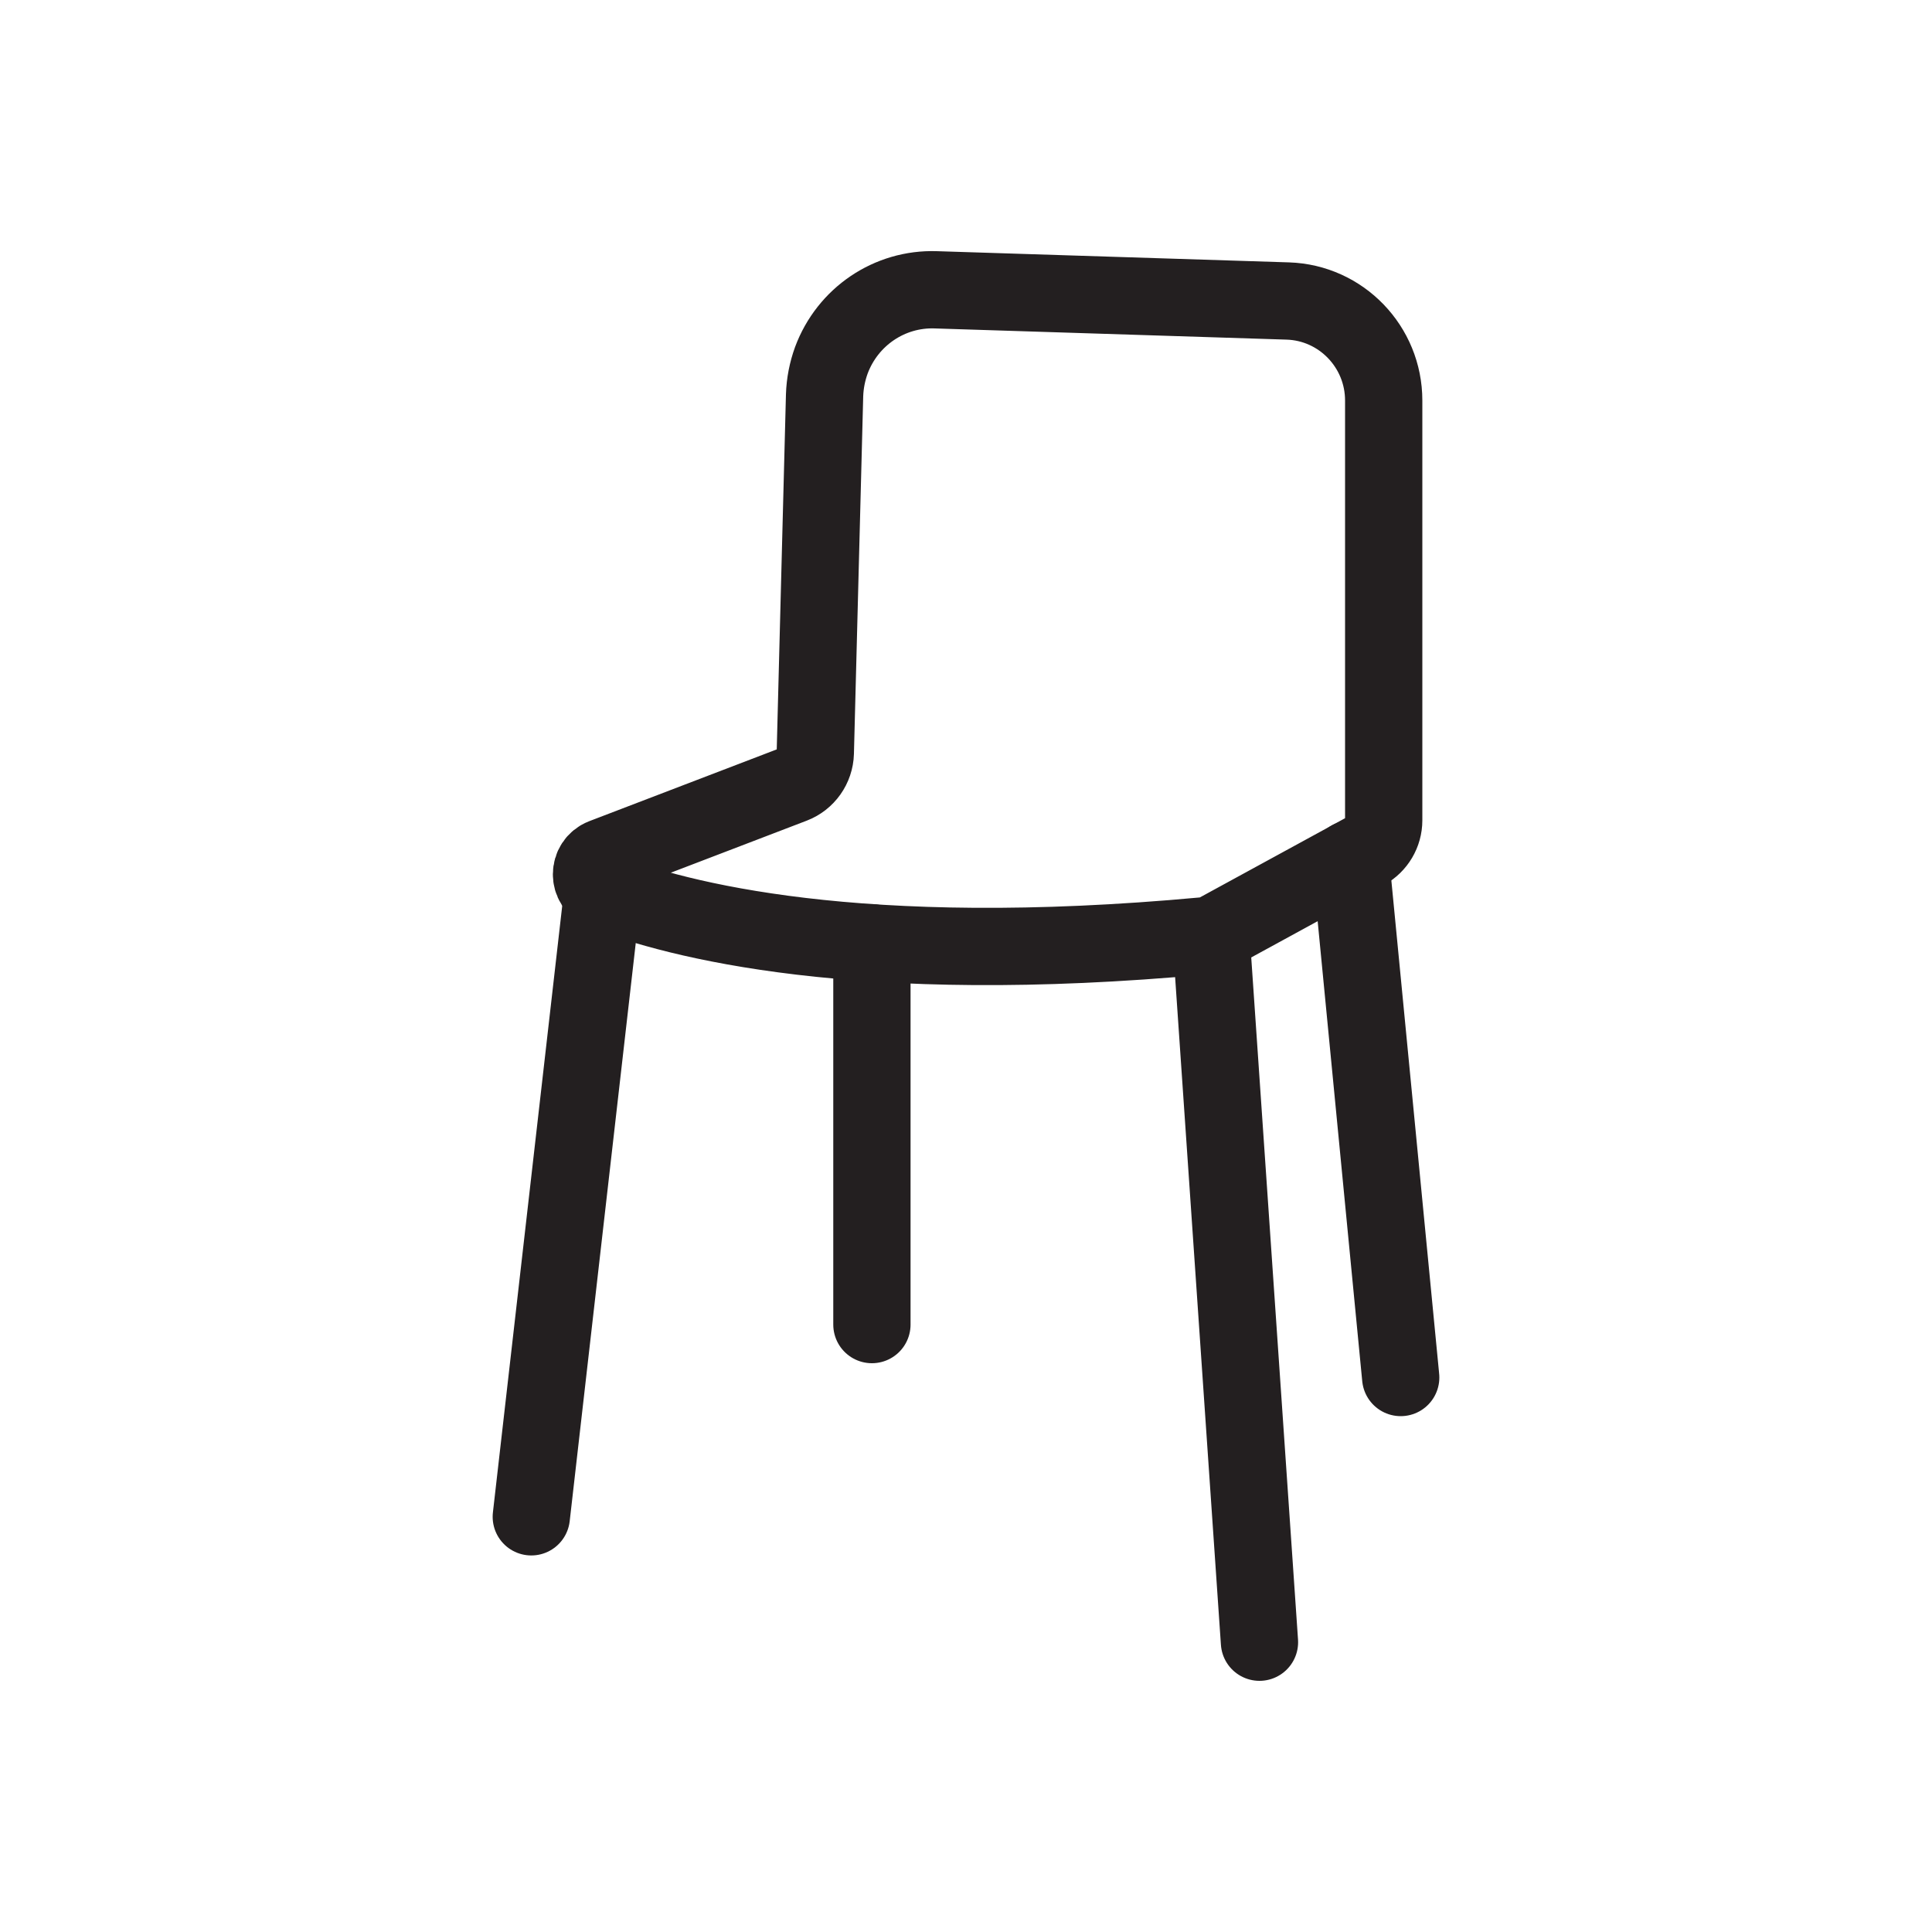
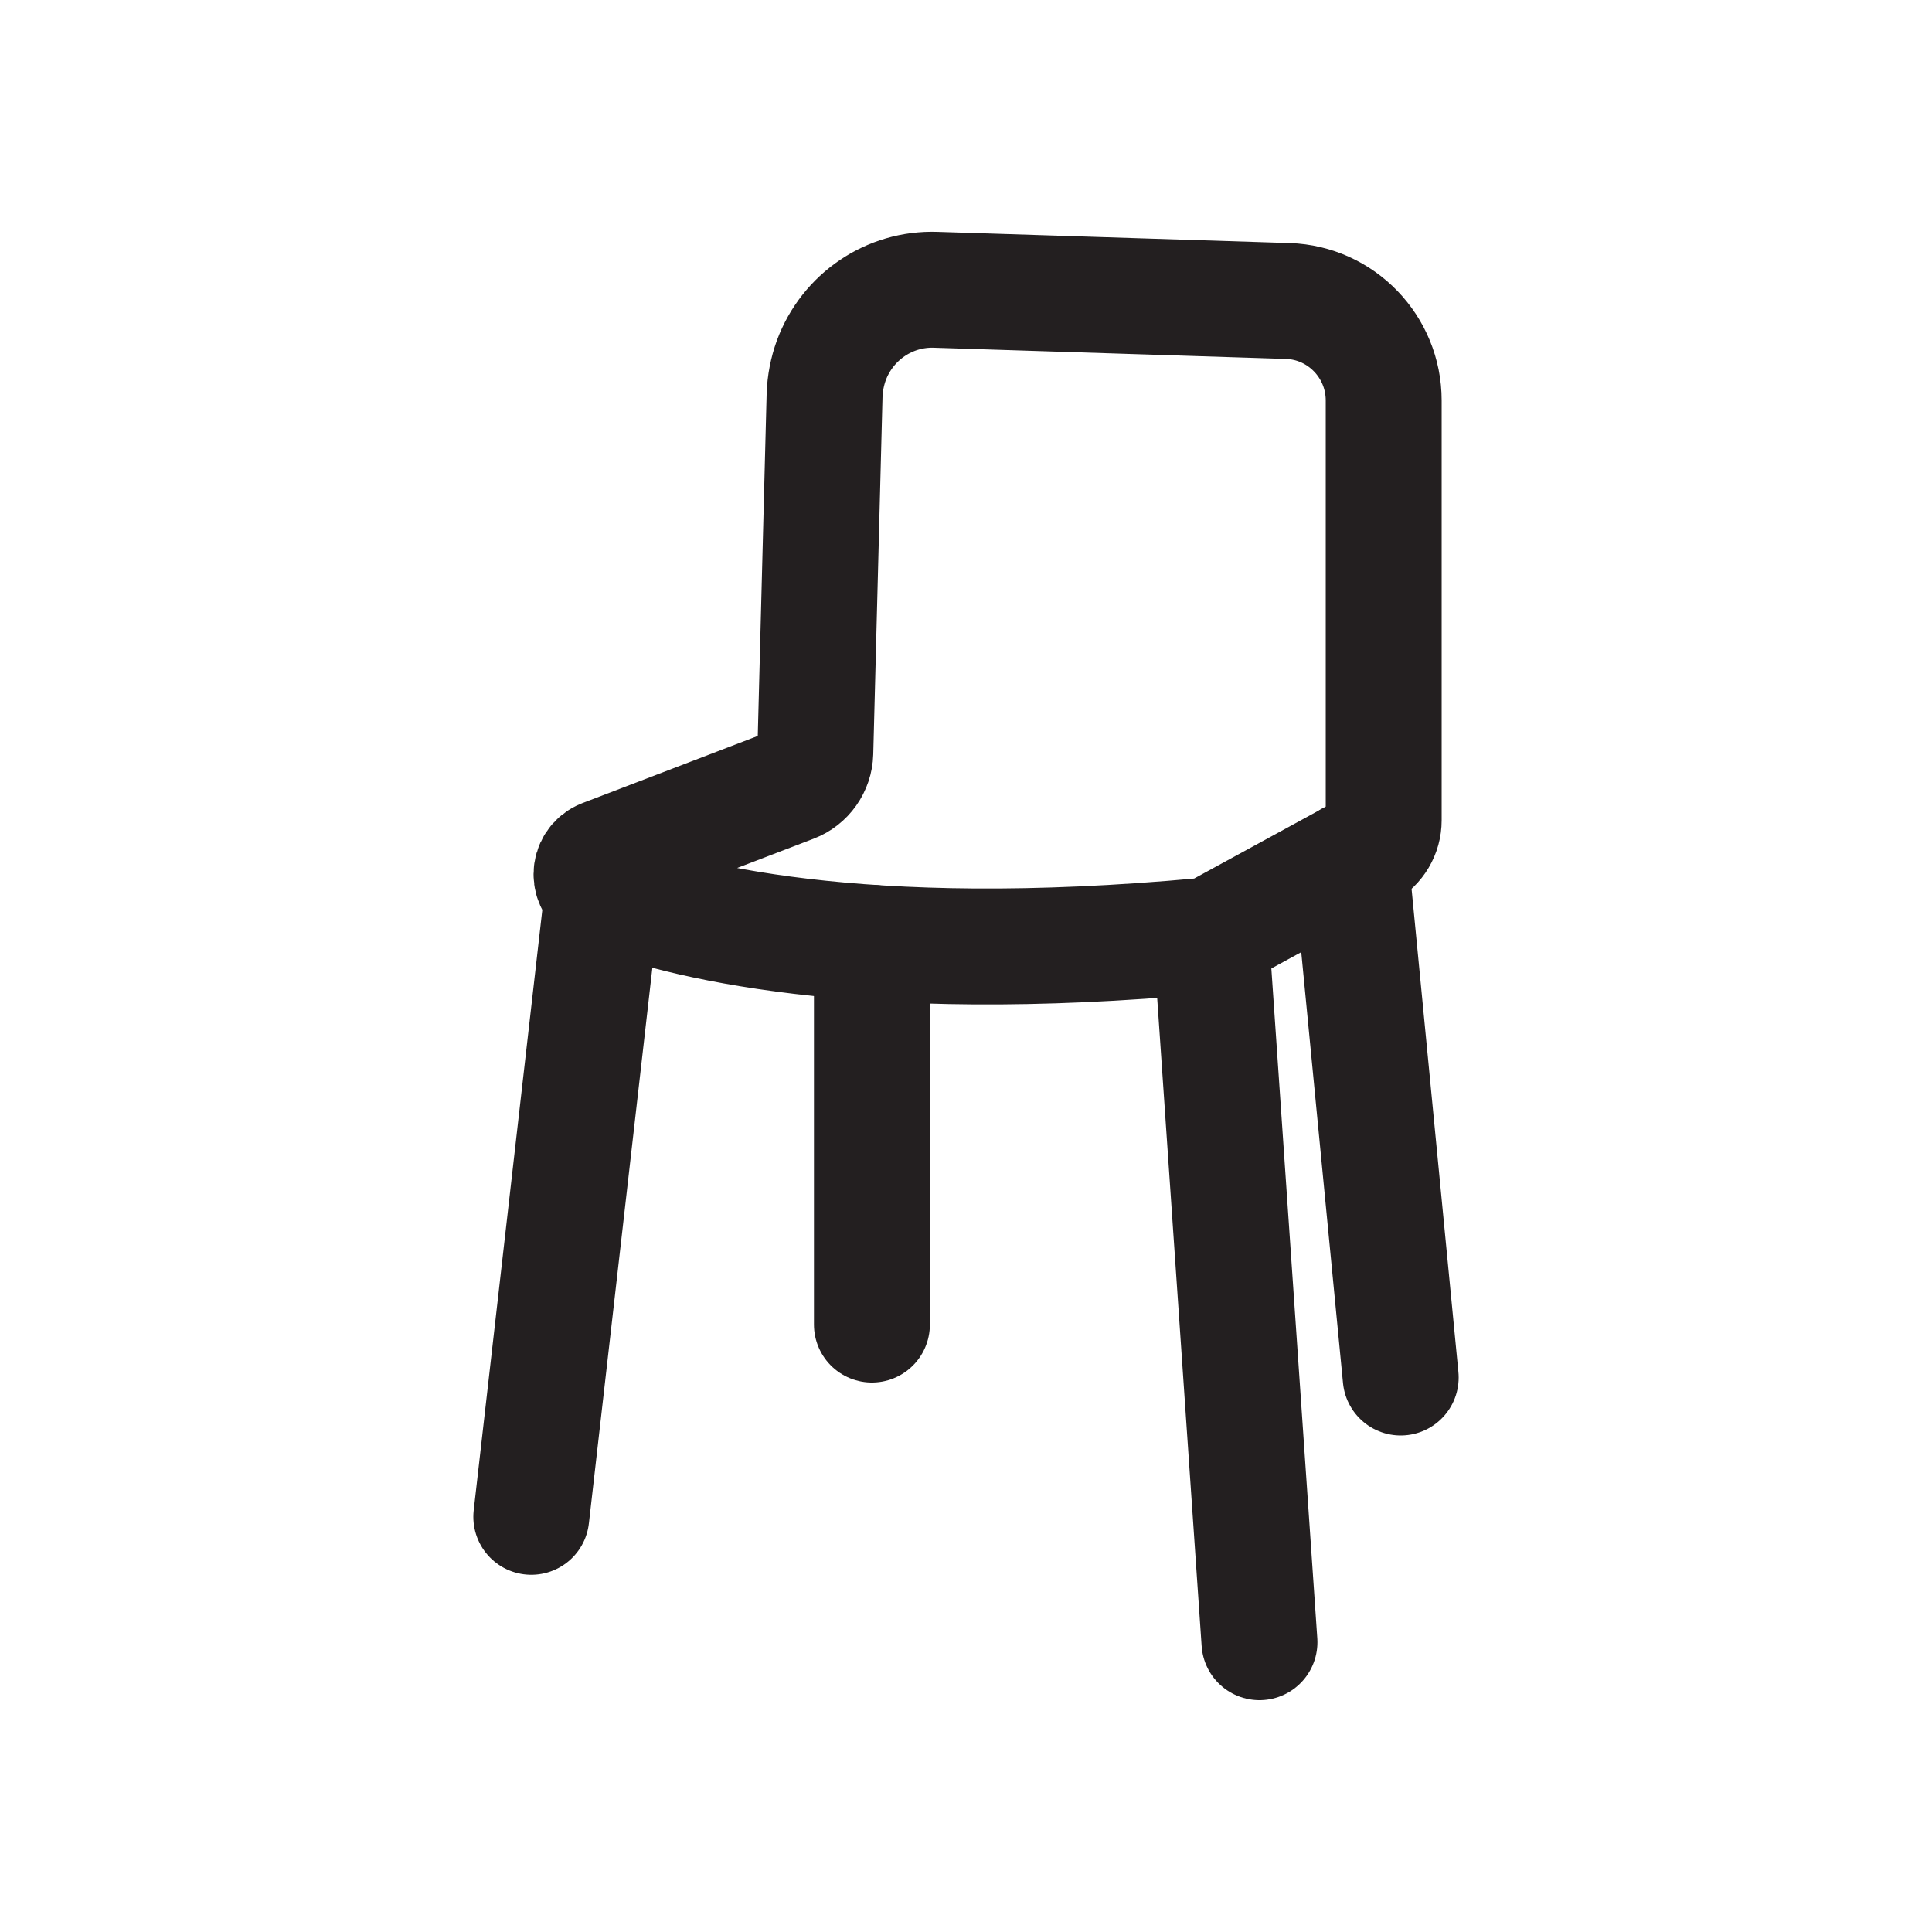
<svg xmlns="http://www.w3.org/2000/svg" id="Layer_1" data-name="Layer 1" viewBox="0 0 100 100">
  <defs>
    <style>
      .cls-1 {
        fill: none;
        stroke: #231f20;
        stroke-linecap: round;
        stroke-linejoin: round;
-         stroke-width: 4px;
+         stroke-width: 6px;
      }
    </style>
  </defs>
  <path class="cls-1" d="M31.21,46.13c3.79,1.48,13.18,3.97,31.11,2.31.24-.02.48-.1.7-.21l7.66-4.18c.58-.32.94-.93.94-1.59v-21.73c0-2.78-2.2-5.06-4.96-5.15l-18.23-.58c-2.39-.08-4.56,1.39-5.4,3.65h0c-.21.58-.33,1.19-.35,1.81l-.48,18.51c-.02.73-.48,1.38-1.16,1.64l-9.82,3.76c-.8.31-.81,1.45,0,1.76Z" />
  <line class="cls-1" x1="31.2" y1="46.13" x2="27.5" y2="78.51" />
  <line class="cls-1" x1="45.13" y1="48.8" x2="45.13" y2="68.56" />
  <line class="cls-1" x1="62.68" y1="48.41" x2="65.19" y2="85" />
  <line class="cls-1" x1="69.9" y1="44.47" x2="72.5" y2="71.3" />
</svg>
